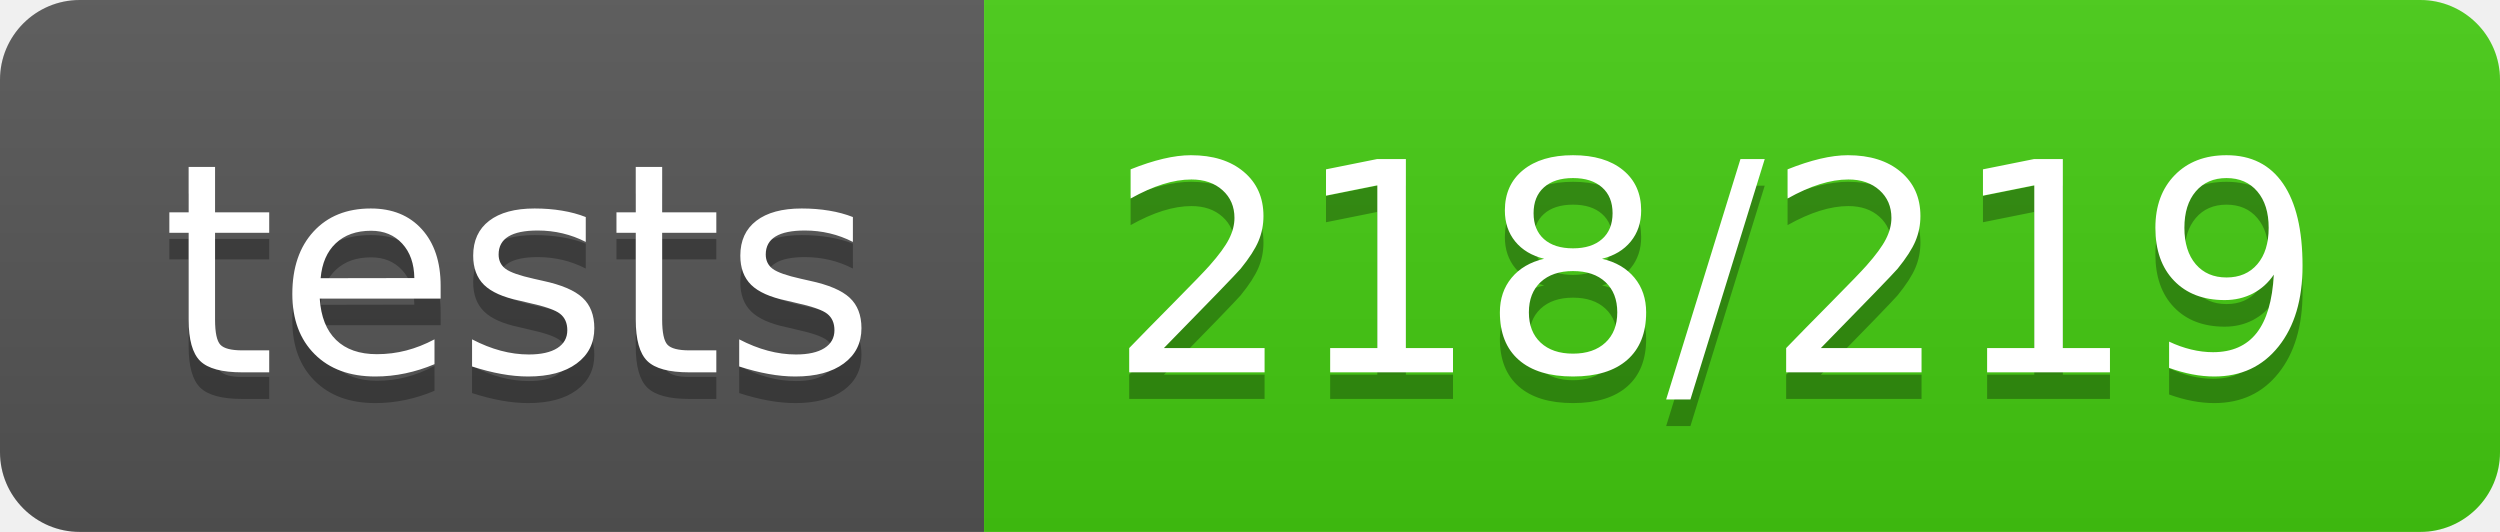
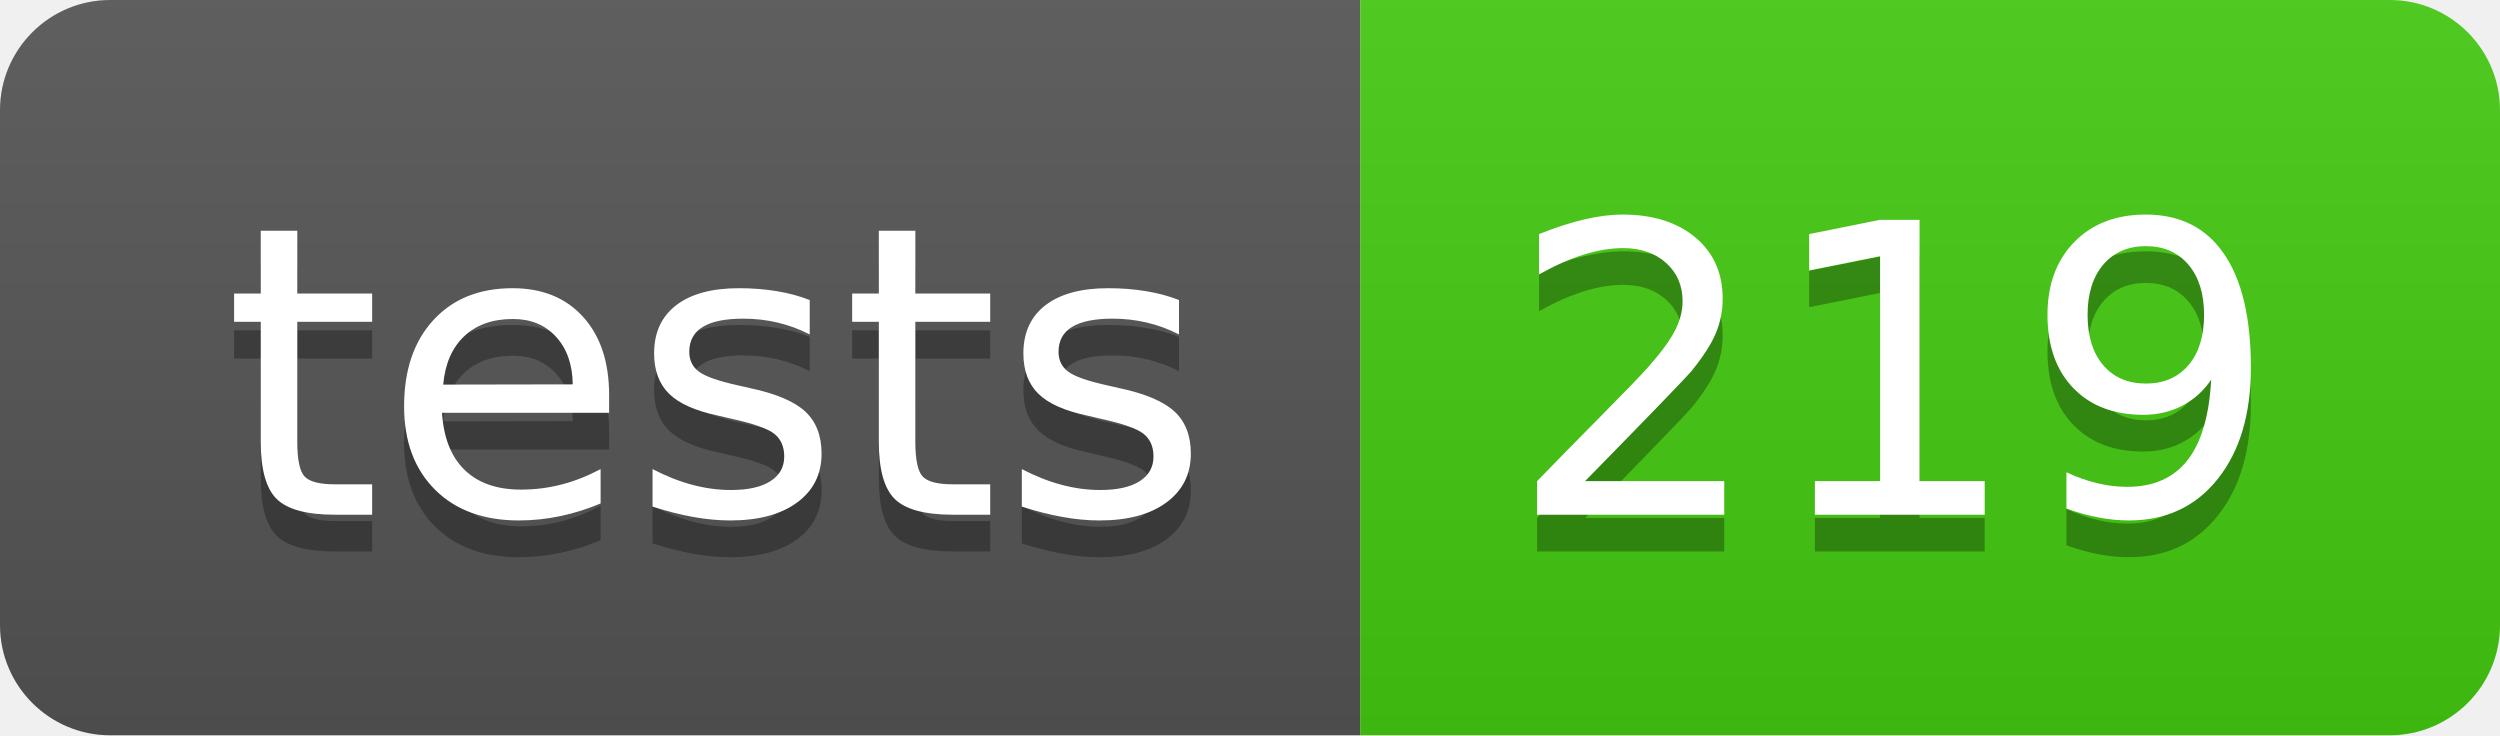
- <svg xmlns="http://www.w3.org/2000/svg" width="94" height="20" role="img" aria-label="tests: 218/219">
+ <svg xmlns="http://www.w3.org/2000/svg" width="68" height="20" role="img" aria-label="tests: 219">
  <linearGradient id="s" x2="0" y2="100%">
    <stop offset="0" stop-color="#bbb" stop-opacity=".1" />
    <stop offset="1" stop-opacity=".1" />
  </linearGradient>
  <clipPath id="r">
-     <rect width="94" height="20" rx="3" fill="#fff" />
+     <rect width="68" height="20" rx="3" fill="#fff" />
  </clipPath>
  <g clip-path="url(#r)">
    <rect width="37" height="20" fill="#555" />
-     <rect x="37" width="57" height="20" fill="#4c1" />
-     <rect width="94" height="20" fill="url(#s)" />
+     <rect x="37" width="31" height="20" fill="#4c1" />
+     <rect width="68" height="20" fill="url(#s)" />
  </g>
  <g fill="#fff" text-anchor="middle" font-family="Verdana,Geneva,DejaVu Sans,sans-serif" text-rendering="geometricPrecision" font-size="110">
    <text aria-hidden="true" x="195" y="150" fill="#010101" fill-opacity=".3" transform="scale(.1)" textLength="270">tests</text>
    <text x="195" y="140" transform="scale(.1)" fill="#fff" textLength="270">tests</text>
-     <text aria-hidden="true" x="645" y="150" fill="#010101" fill-opacity=".3" transform="scale(.1)" textLength="470">218/219</text>
-     <text x="645" y="140" transform="scale(.1)" fill="#fff" textLength="470">218/219</text>
+     <text aria-hidden="true" x="515" y="150" fill="#010101" fill-opacity=".3" transform="scale(.1)" textLength="210">219</text>
+     <text x="515" y="140" transform="scale(.1)" fill="#fff" textLength="210">219</text>
  </g>
</svg>
